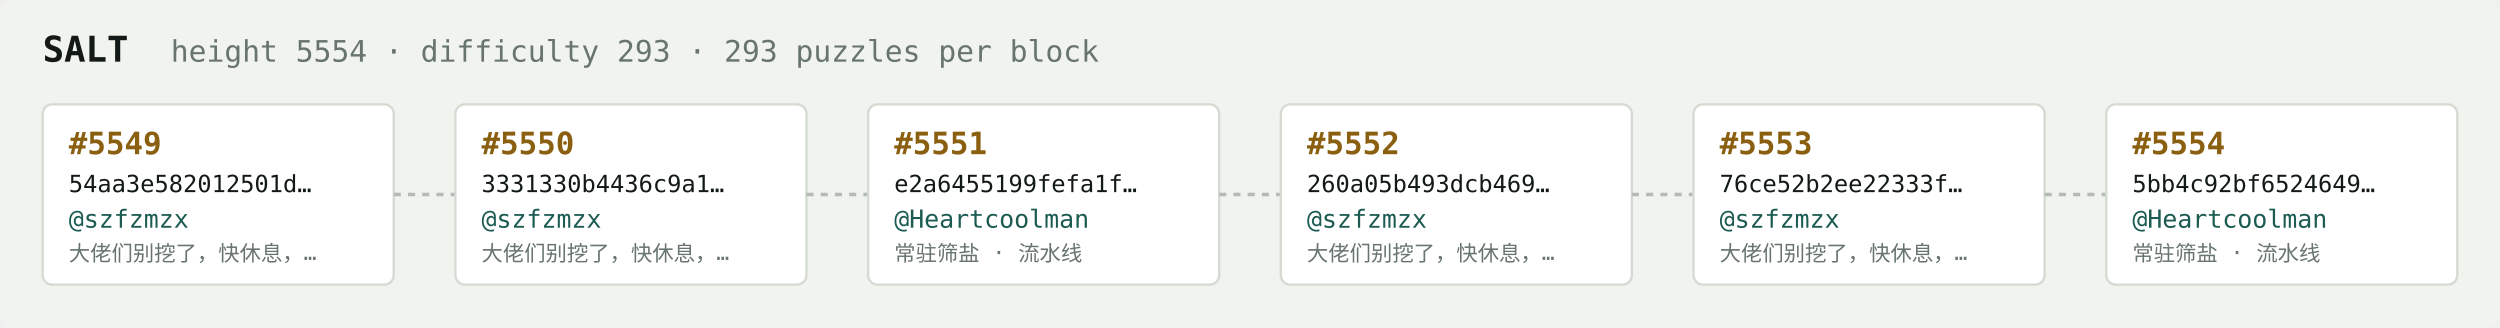
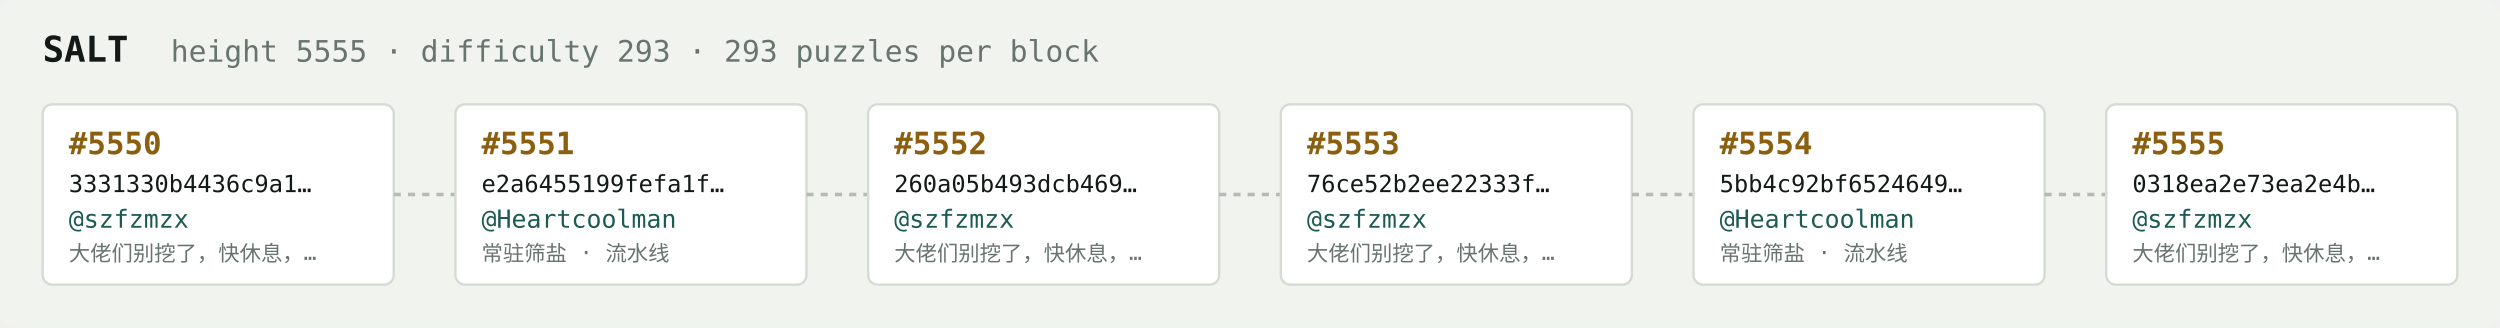
<svg xmlns="http://www.w3.org/2000/svg" width="1054" height="138" viewBox="0 0 1054 138" font-family="ui-monospace,SFMono-Regular,Menlo,monospace">
  <rect fill="#f1f3ef" width="1054" height="138" rx="6" />
  <text x="18" y="26" fill="#121916" font-size="15" font-weight="700">SALT</text>
-   <text x="72" y="26" fill="#68746e" font-size="12.5">height 5554 · difficulty 293 · 293 puzzles per block</text>
+   <text x="72" y="26" fill="#68746e" font-size="12.5">height 5555 · difficulty 293 · 293 puzzles per block</text>
  <rect x="18" y="44" width="148" height="76" rx="4" fill="#ffffff" stroke="#d5dbd2" stroke-width="1" />
-   <text x="29" y="65" fill="#8a5f10" font-size="13" font-weight="700">#5549</text>
-   <text x="29" y="81" fill="#121916" font-size="10">54aa3e582012501d…</text>
+   <text x="29" y="65" fill="#8a5f10" font-size="13" font-weight="700">#5550</text>
+   <text x="29" y="81" fill="#121916" font-size="10">3331330b4436c9a1…</text>
  <text x="29" y="96" fill="#1c5b52" font-size="10.5">@szfzmzx</text>
  <text x="29" y="110" fill="#68746e" font-size="9">大佬们别挖了，快休息，…</text>
  <line x1="166" y1="82.0" x2="192" y2="82.0" stroke="#b3bcb4" stroke-width="1.5" stroke-dasharray="3 3" />
  <rect x="192" y="44" width="148" height="76" rx="4" fill="#ffffff" stroke="#d5dbd2" stroke-width="1" />
-   <text x="203" y="65" fill="#8a5f10" font-size="13" font-weight="700">#5550</text>
-   <text x="203" y="81" fill="#121916" font-size="10">3331330b4436c9a1…</text>
-   <text x="203" y="96" fill="#1c5b52" font-size="10.5">@szfzmzx</text>
-   <text x="203" y="110" fill="#68746e" font-size="9">大佬们别挖了，快休息，…</text>
+   <text x="203" y="65" fill="#8a5f10" font-size="13" font-weight="700">#5551</text>
+   <text x="203" y="81" fill="#121916" font-size="10">e2a6455199fefa1f…</text>
+   <text x="203" y="96" fill="#1c5b52" font-size="10.5">@Heartcoolman</text>
+   <text x="203" y="110" fill="#68746e" font-size="9">常驻筛盐 · 流水线</text>
  <line x1="340" y1="82.0" x2="366" y2="82.0" stroke="#b3bcb4" stroke-width="1.5" stroke-dasharray="3 3" />
  <rect x="366" y="44" width="148" height="76" rx="4" fill="#ffffff" stroke="#d5dbd2" stroke-width="1" />
-   <text x="377" y="65" fill="#8a5f10" font-size="13" font-weight="700">#5551</text>
-   <text x="377" y="81" fill="#121916" font-size="10">e2a6455199fefa1f…</text>
-   <text x="377" y="96" fill="#1c5b52" font-size="10.5">@Heartcoolman</text>
-   <text x="377" y="110" fill="#68746e" font-size="9">常驻筛盐 · 流水线</text>
+   <text x="377" y="65" fill="#8a5f10" font-size="13" font-weight="700">#5552</text>
+   <text x="377" y="81" fill="#121916" font-size="10">260a05b493dcb469…</text>
+   <text x="377" y="96" fill="#1c5b52" font-size="10.5">@szfzmzx</text>
+   <text x="377" y="110" fill="#68746e" font-size="9">大佬们别挖了，快休息，…</text>
  <line x1="514" y1="82.0" x2="540" y2="82.0" stroke="#b3bcb4" stroke-width="1.5" stroke-dasharray="3 3" />
  <rect x="540" y="44" width="148" height="76" rx="4" fill="#ffffff" stroke="#d5dbd2" stroke-width="1" />
-   <text x="551" y="65" fill="#8a5f10" font-size="13" font-weight="700">#5552</text>
-   <text x="551" y="81" fill="#121916" font-size="10">260a05b493dcb469…</text>
+   <text x="551" y="65" fill="#8a5f10" font-size="13" font-weight="700">#5553</text>
+   <text x="551" y="81" fill="#121916" font-size="10">76ce52b2ee22333f…</text>
  <text x="551" y="96" fill="#1c5b52" font-size="10.5">@szfzmzx</text>
  <text x="551" y="110" fill="#68746e" font-size="9">大佬们别挖了，快休息，…</text>
  <line x1="688" y1="82.0" x2="714" y2="82.0" stroke="#b3bcb4" stroke-width="1.5" stroke-dasharray="3 3" />
  <rect x="714" y="44" width="148" height="76" rx="4" fill="#ffffff" stroke="#d5dbd2" stroke-width="1" />
-   <text x="725" y="65" fill="#8a5f10" font-size="13" font-weight="700">#5553</text>
-   <text x="725" y="81" fill="#121916" font-size="10">76ce52b2ee22333f…</text>
-   <text x="725" y="96" fill="#1c5b52" font-size="10.5">@szfzmzx</text>
-   <text x="725" y="110" fill="#68746e" font-size="9">大佬们别挖了，快休息，…</text>
+   <text x="725" y="65" fill="#8a5f10" font-size="13" font-weight="700">#5554</text>
+   <text x="725" y="81" fill="#121916" font-size="10">5bb4c92bf6524649…</text>
+   <text x="725" y="96" fill="#1c5b52" font-size="10.5">@Heartcoolman</text>
+   <text x="725" y="110" fill="#68746e" font-size="9">常驻筛盐 · 流水线</text>
  <line x1="862" y1="82.0" x2="888" y2="82.0" stroke="#b3bcb4" stroke-width="1.5" stroke-dasharray="3 3" />
  <rect x="888" y="44" width="148" height="76" rx="4" fill="#ffffff" stroke="#d5dbd2" stroke-width="1" />
-   <text x="899" y="65" fill="#8a5f10" font-size="13" font-weight="700">#5554</text>
-   <text x="899" y="81" fill="#121916" font-size="10">5bb4c92bf6524649…</text>
-   <text x="899" y="96" fill="#1c5b52" font-size="10.5">@Heartcoolman</text>
-   <text x="899" y="110" fill="#68746e" font-size="9">常驻筛盐 · 流水线</text>
+   <text x="899" y="65" fill="#8a5f10" font-size="13" font-weight="700">#5555</text>
+   <text x="899" y="81" fill="#121916" font-size="10">0318ea2e73ea2e4b…</text>
+   <text x="899" y="96" fill="#1c5b52" font-size="10.5">@szfzmzx</text>
+   <text x="899" y="110" fill="#68746e" font-size="9">大佬们别挖了，快休息，…</text>
</svg>
